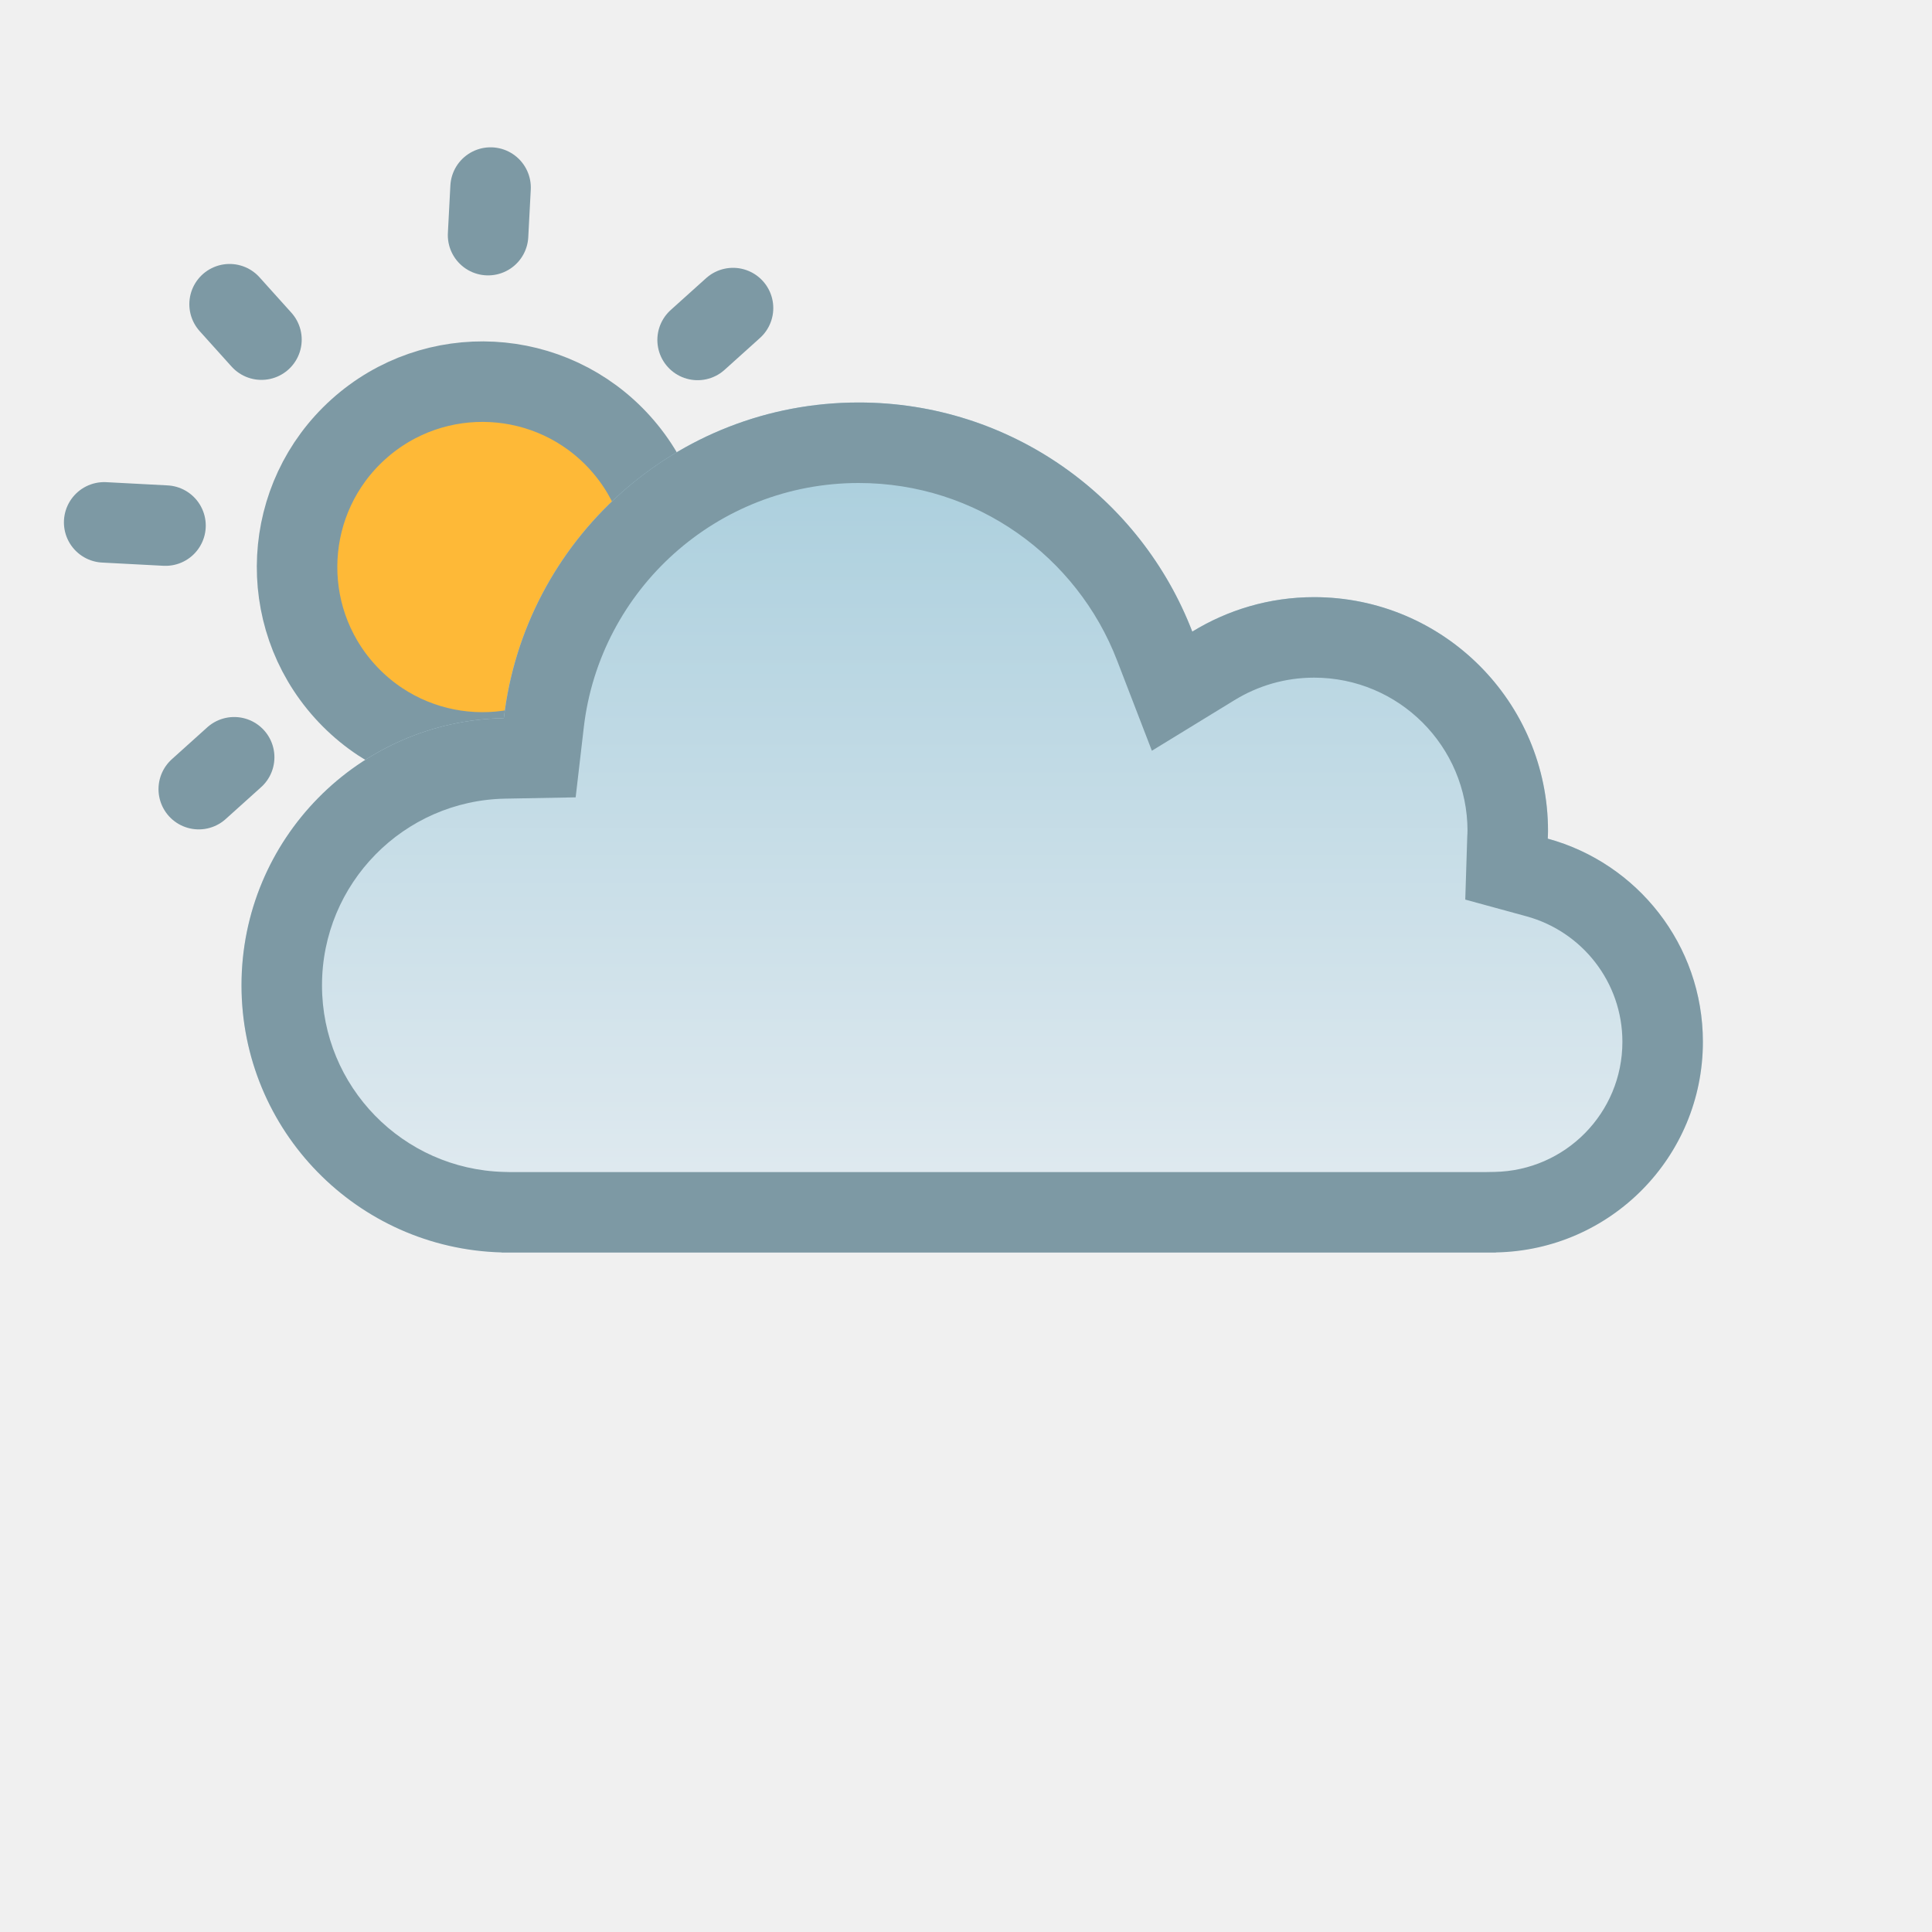
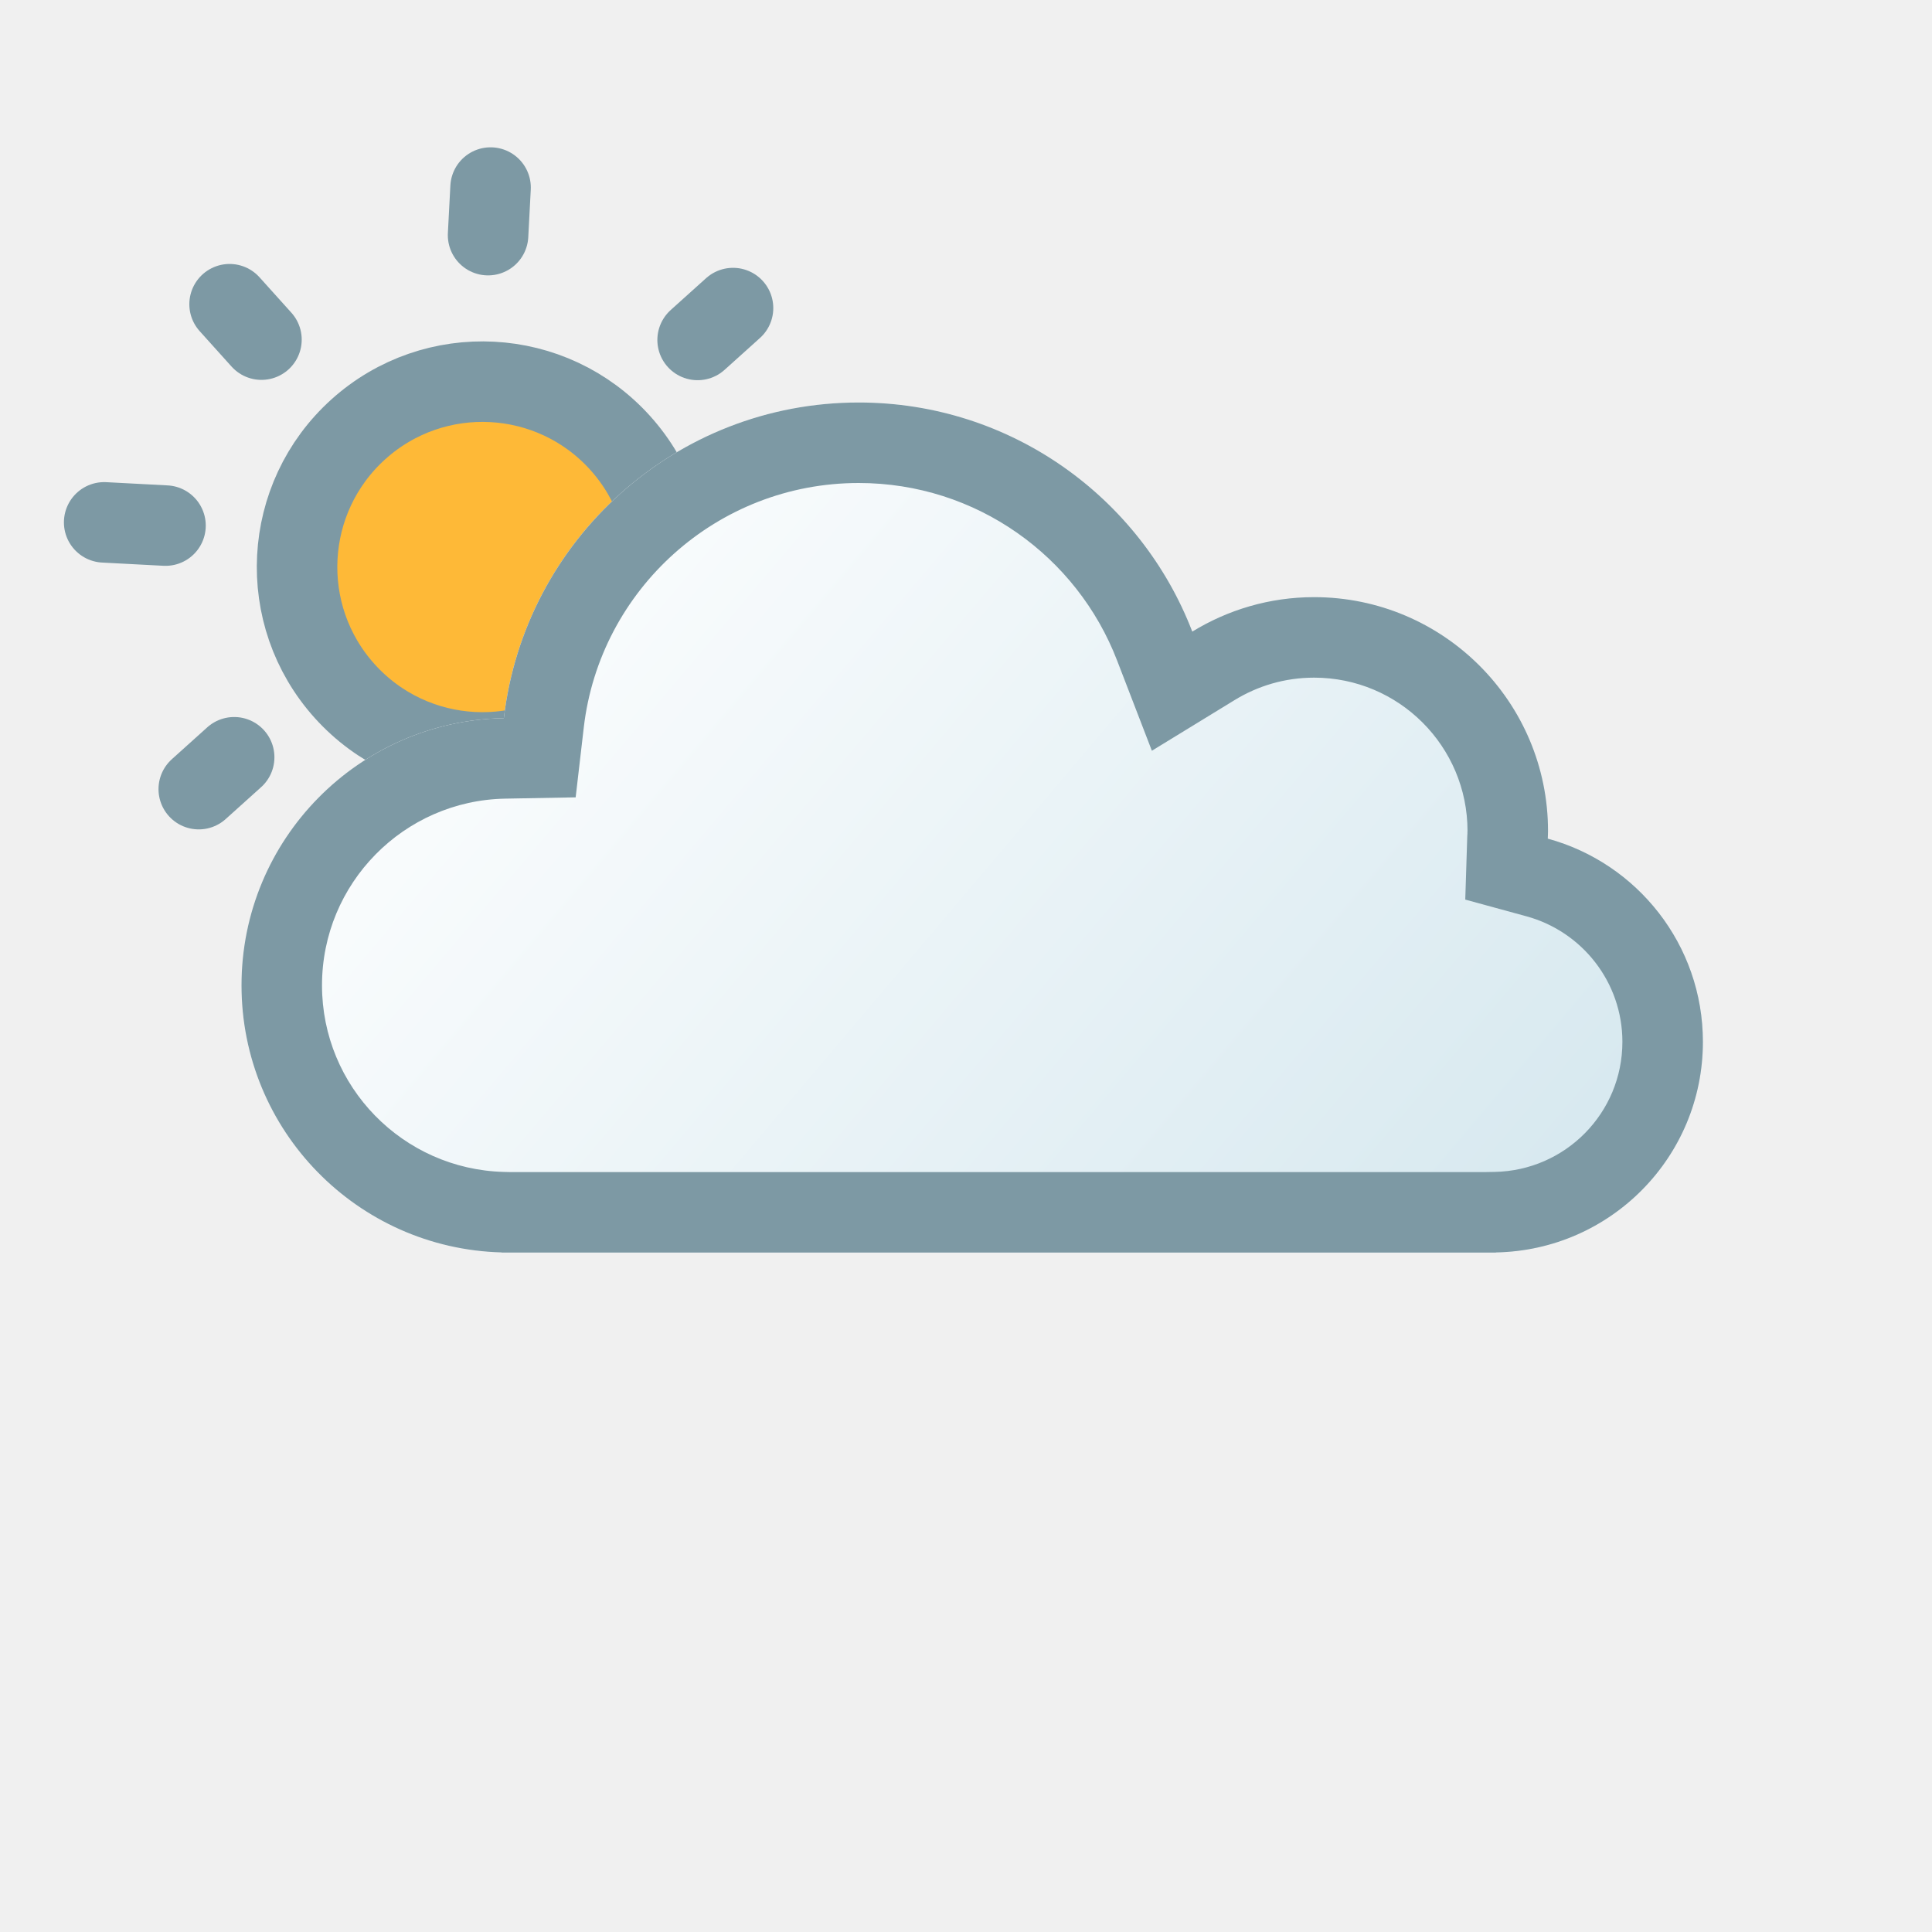
<svg xmlns="http://www.w3.org/2000/svg" width="24" height="24" viewBox="0 0 24 24" fill="none">
  <g clip-path="url(#clip0_1300_4137)">
    <circle cx="5.993" cy="7.044" r="2.303" transform="rotate(-42 5.99302 7.0437)" fill="#FEB937" stroke="#7D99A4" />
    <line x1="3.248" y1="4.219" x2="2.852" y2="3.779" stroke="#7D99A4" stroke-linecap="round" />
    <line x1="6.063" y1="2.921" x2="6.094" y2="2.33" stroke="#7D99A4" stroke-linecap="round" />
    <line x1="5.689" y1="11.747" x2="5.719" y2="11.156" stroke="#7D99A4" stroke-linecap="round" />
    <line x1="1.294" y1="6.489" x2="2.056" y2="6.529" stroke="#7D99A4" stroke-linecap="round" />
    <line x1="10.02" y1="7.044" x2="10.782" y2="7.084" stroke="#7D99A4" stroke-linecap="round" />
    <line x1="8.911" y1="10.509" x2="8.515" y2="10.069" stroke="#7D99A4" stroke-linecap="round" />
    <line x1="8.666" y1="4.223" x2="9.106" y2="3.827" stroke="#7D99A4" stroke-linecap="round" />
    <line x1="2.469" y1="9.803" x2="2.909" y2="9.407" stroke="#7D99A4" stroke-linecap="round" />
  </g>
  <mask id="path-10-inside-1_1300_4137" fill="white">
    <path d="M10.667 5C12.557 5 14.17 6.181 14.811 7.846C15.252 7.576 15.769 7.418 16.324 7.418C17.929 7.418 19.23 8.719 19.23 10.323C19.23 10.355 19.228 10.387 19.227 10.418C20.337 10.721 21.154 11.736 21.154 12.942C21.154 14.373 20.007 15.532 18.583 15.558V15.56H6.231V15.558C4.438 15.51 3 14.044 3 12.24C3 10.427 4.454 8.954 6.259 8.921C6.516 6.713 8.391 5 10.667 5Z" />
  </mask>
  <path d="M10.667 5C12.557 5 14.17 6.181 14.811 7.846C15.252 7.576 15.769 7.418 16.324 7.418C17.929 7.418 19.23 8.719 19.23 10.323C19.23 10.355 19.228 10.387 19.227 10.418C20.337 10.721 21.154 11.736 21.154 12.942C21.154 14.373 20.007 15.532 18.583 15.558V15.56H6.231V15.558C4.438 15.51 3 14.044 3 12.24C3 10.427 4.454 8.954 6.259 8.921C6.516 6.713 8.391 5 10.667 5Z" fill="url(#paint0_linear_1300_4137)" />
  <path d="M10.667 5L10.667 4H10.667V5ZM14.811 7.846L13.877 8.205L14.309 9.326L15.333 8.699L14.811 7.846ZM16.324 7.418L16.324 6.418H16.324V7.418ZM19.23 10.323H20.23V10.323L19.23 10.323ZM19.227 10.418L18.227 10.386L18.202 11.175L18.963 11.383L19.227 10.418ZM21.154 12.942L22.154 12.942V12.942H21.154ZM18.583 15.558L18.565 14.558L17.583 14.575V15.558H18.583ZM18.583 15.56V16.561H19.583V15.56H18.583ZM6.231 15.56H5.231V16.561H6.231V15.56ZM6.231 15.558H7.231V14.584L6.257 14.558L6.231 15.558ZM3 12.24H2V12.24L3 12.24ZM6.259 8.921L6.277 9.921L7.151 9.905L7.252 9.036L6.259 8.921ZM10.667 5L10.667 6C12.129 6 13.38 6.913 13.877 8.205L14.811 7.846L15.744 7.487C14.96 5.449 12.985 4 10.667 4L10.667 5ZM14.811 7.846L15.333 8.699C15.624 8.52 15.962 8.418 16.324 8.418V7.418V6.418C15.577 6.418 14.88 6.631 14.289 6.993L14.811 7.846ZM16.324 7.418L16.324 8.418C17.377 8.418 18.23 9.271 18.23 10.323L19.23 10.323L20.23 10.323C20.23 8.166 18.481 6.418 16.324 6.418L16.324 7.418ZM19.23 10.323H18.23C18.23 10.32 18.23 10.321 18.229 10.332C18.229 10.339 18.229 10.344 18.229 10.354C18.228 10.362 18.228 10.374 18.227 10.386L19.227 10.418L20.226 10.45C20.227 10.437 20.227 10.437 20.228 10.409C20.229 10.389 20.23 10.358 20.23 10.323H19.23ZM19.227 10.418L18.963 11.383C19.651 11.571 20.154 12.199 20.154 12.942H21.154H22.154C22.154 11.272 21.023 9.872 19.49 9.453L19.227 10.418ZM21.154 12.942L20.154 12.942C20.154 13.825 19.447 14.542 18.565 14.558L18.583 15.558L18.601 16.558C20.568 16.522 22.154 14.921 22.154 12.942L21.154 12.942ZM18.583 15.558H17.583V15.56H18.583H19.583V15.558H18.583ZM18.583 15.56V14.56H6.231V15.56V16.561H18.583V15.56ZM6.231 15.56H7.231V15.558H6.231H5.231V15.56H6.231ZM6.231 15.558L6.257 14.558C5.005 14.524 4 13.5 4 12.24L3 12.24L2 12.24C2 14.588 3.872 16.495 6.204 16.557L6.231 15.558ZM3 12.24H4C4 10.973 5.016 9.944 6.277 9.921L6.259 8.921L6.241 7.921C3.892 7.964 2 9.88 2 12.24H3ZM6.259 8.921L7.252 9.036C7.451 7.327 8.905 6 10.667 6V5V4C7.877 4 5.58 6.1 5.266 8.805L6.259 8.921Z" fill="#7D99A4" mask="url(#path-10-inside-1_1300_4137)" />
  <defs>
-     <linearGradient id="paint0_linear_1300_4137" x1="12.077" y1="15.56" x2="12.077" y2="5" gradientUnits="userSpaceOnUse">
-       <stop stop-color="#E4ECF1" />
-       <stop offset="1" stop-color="#A7CDDC" />
+     <linearGradient id="paint0_linear_1300_4137" x1="6" y1="5" x2="19" y2="16" gradientUnits="userSpaceOnUse">
+       <stop stop-color="white" />
+       <stop offset="1" stop-color="#D6E8EF" />
    </linearGradient>
    <clipPath id="clip0_1300_4137">
      <rect width="24" height="24" fill="white" />
    </clipPath>
  </defs>
</svg>
